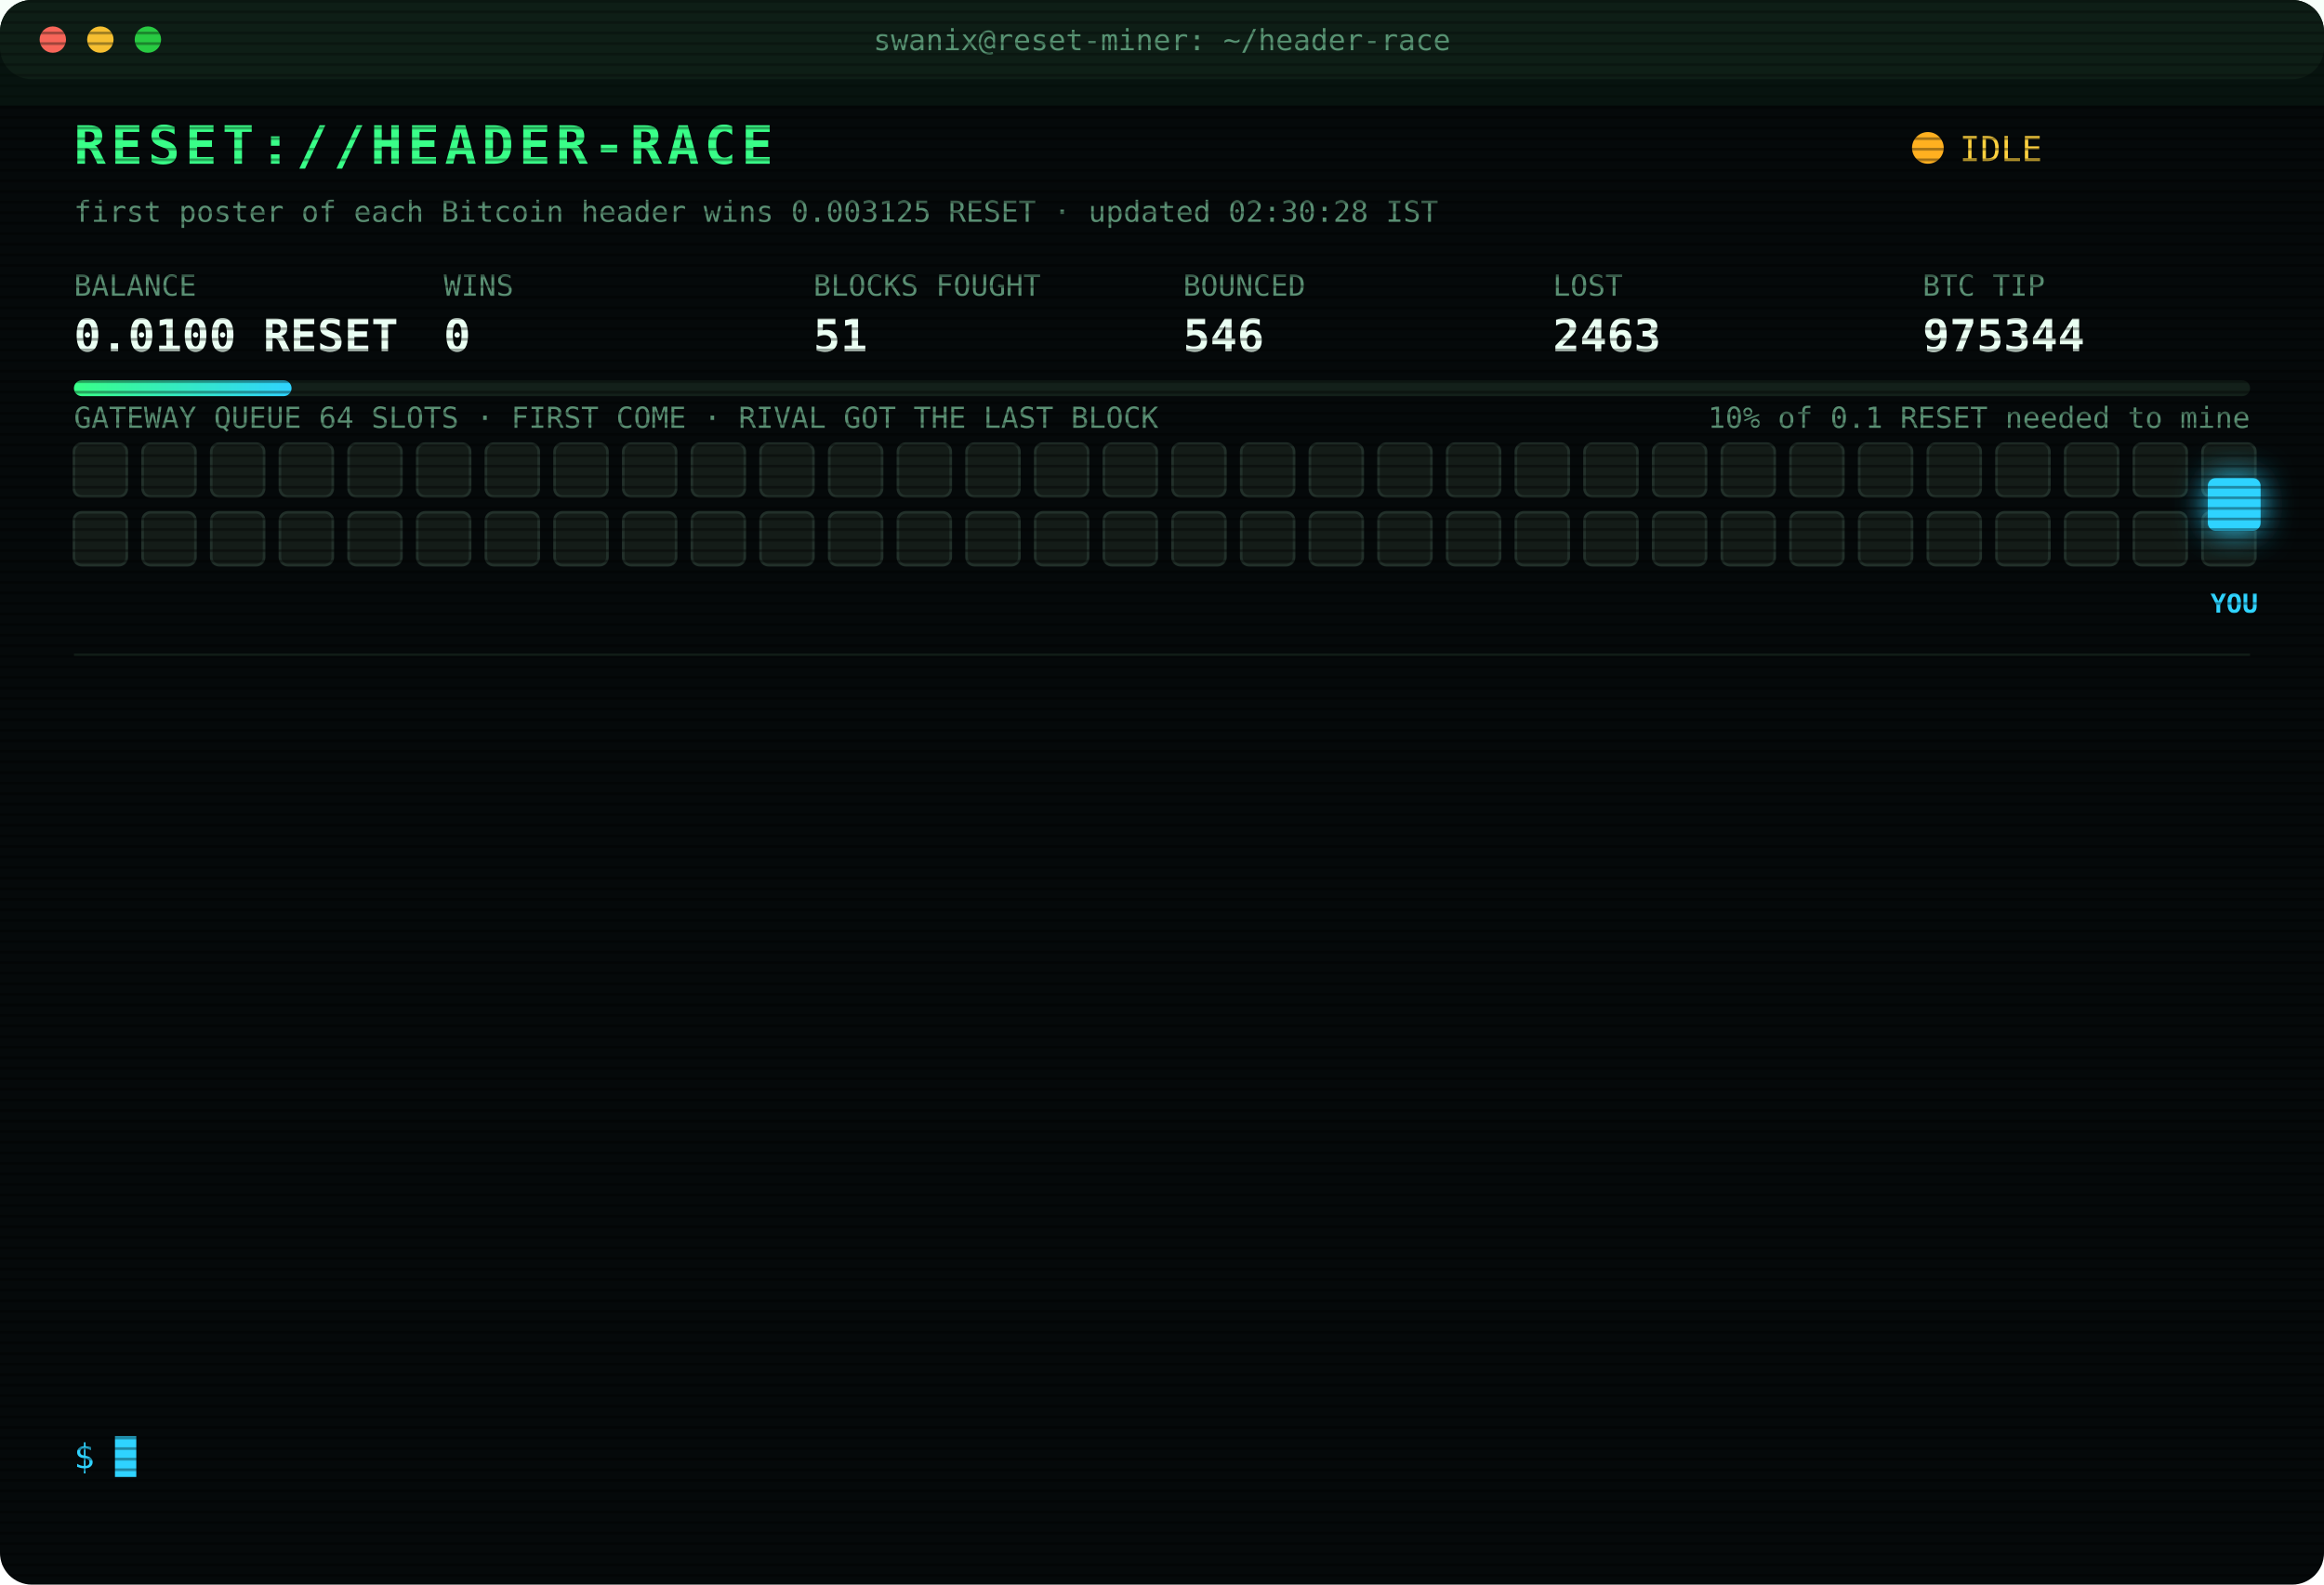
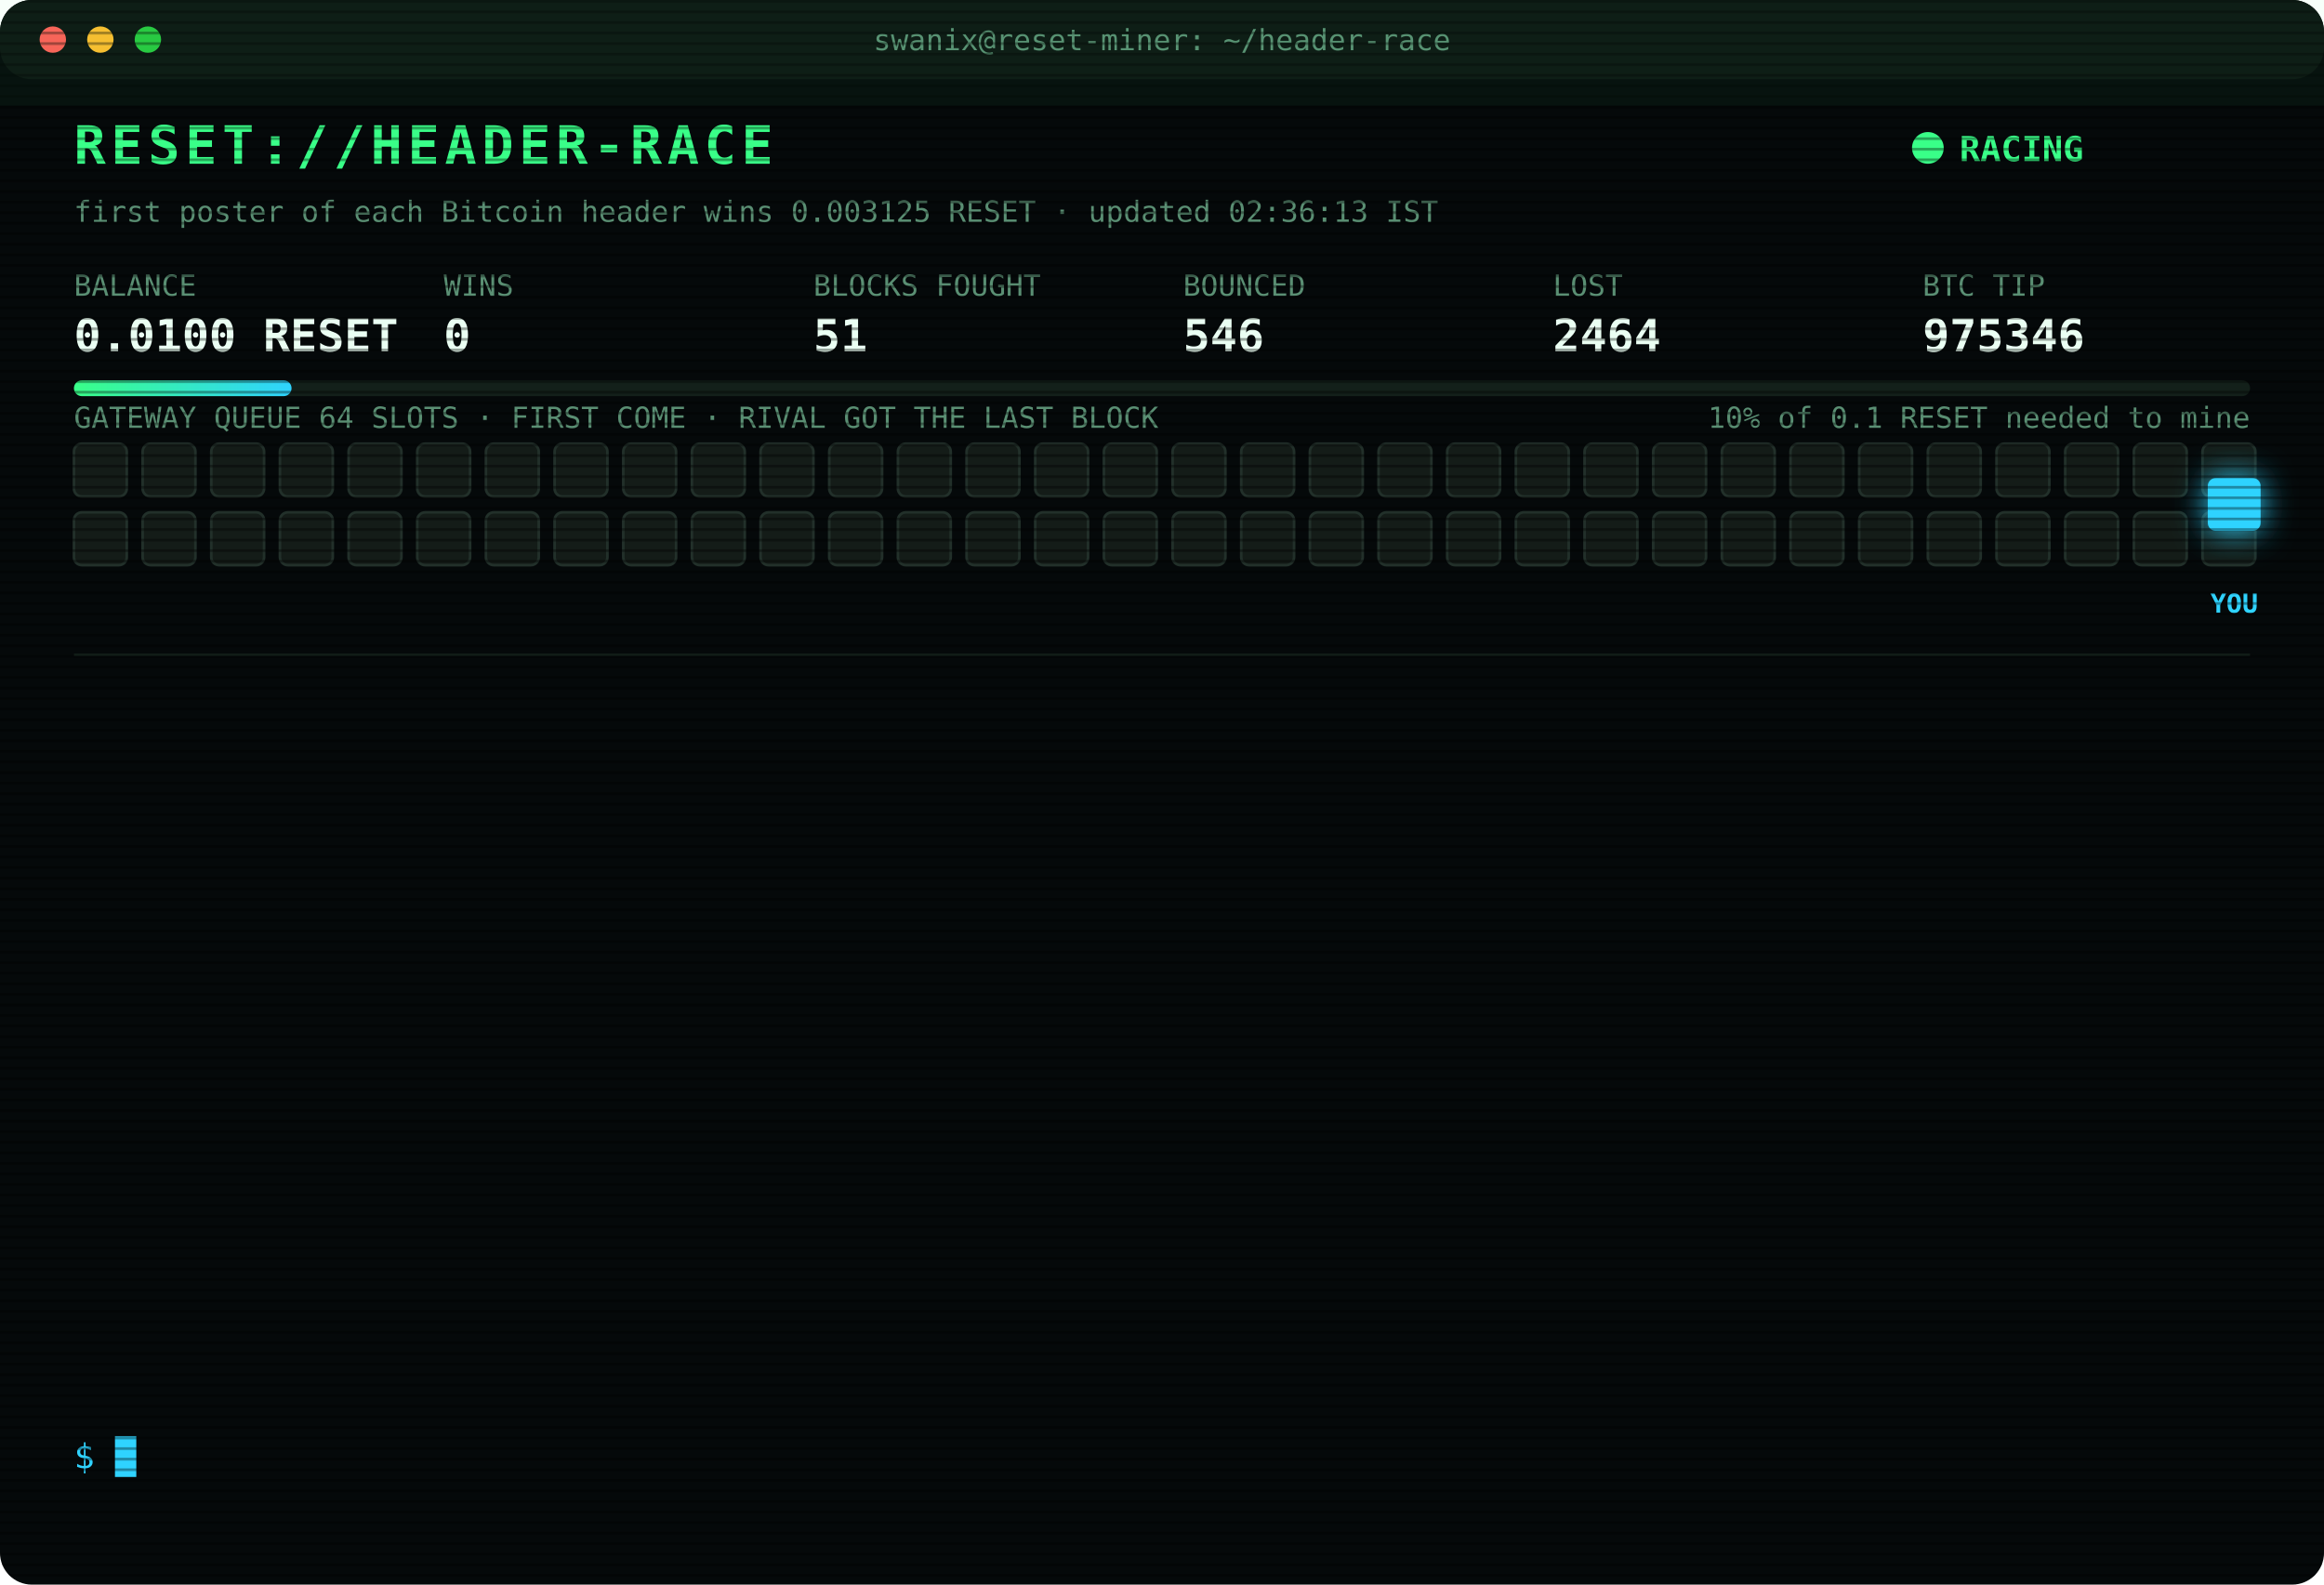
<svg xmlns="http://www.w3.org/2000/svg" width="880" height="600" viewBox="0 0 880 600" font-family="ui-monospace,SFMono-Regular,Menlo,Consolas,monospace">
  <style>
text{font-size:13px;fill:#7CFFB2}
.title{font-size:20px;font-weight:700;fill:#39FF88;letter-spacing:2px;animation:glitch 3s infinite steps(1)}
.sub{fill:#2fd3ff}.k{fill:#5a8f73;font-size:11px}.v{font-size:17px;font-weight:700;fill:#eafff3}
.ts{fill:#3f6b56}.boot{fill:#2fd3ff}.dim{fill:#5a8f73}.bad{fill:#ff4d6d}.warn{fill:#ffd23f}.mag{fill:#ff5cf0}.win{fill:#39FF88;font-weight:700}
.tag{font-size:10px;fill:#2fd3ff;font-weight:700}
.rival{fill:#26332c;stroke:#3c5a49;animation:jam 1.2s infinite alternate}
.idle{fill:#141c18;stroke:#22302a;animation:breathe 4s infinite}
.me{fill:#2fd3ff;filter:drop-shadow(0 0 6px #2fd3ff)}
.hover{animation:nudge 1.1s infinite ease-in-out}.bounce{animation:kick 1.4s infinite}
.ln{opacity:0;animation:in .4s forwards}
.cur{animation:blink 1s infinite steps(1)}
.scan{animation:scan 6s infinite linear}
.led{animation:blink 1.4s infinite}
@keyframes in{from{opacity:0;transform:translateX(-6px)}to{opacity:1;transform:none}}
@keyframes blink{50%{opacity:0}}
@keyframes jam{to{fill:#33463b}}
@keyframes breathe{50%{opacity:.4}}
@keyframes nudge{50%{transform:translateX(-10px)}}
@keyframes kick{0%,100%{transform:none}30%{transform:translateX(-14px)}55%{transform:translateX(10px) translateY(-6px)}}
@keyframes glitch{0%,92%{transform:none}93%{transform:translateX(2px);fill:#ff4d6d}95%{transform:translateX(-2px);fill:#2fd3ff}97%{transform:none}}
@keyframes scan{from{transform:translateY(-40px)}to{transform:translateY(600px)}}
</style>
  <defs>
    <pattern id="sl" width="4" height="4" patternUnits="userSpaceOnUse">
      <rect width="4" height="1" fill="#000" opacity=".35" />
    </pattern>
    <linearGradient id="bar">
      <stop offset="0" stop-color="#39FF88" />
      <stop offset="1" stop-color="#2fd3ff" />
    </linearGradient>
  </defs>
  <rect width="880" height="600" rx="12" fill="#05090a" />
  <rect width="880" height="30" rx="12" fill="#0d1512" />
  <circle cx="20" cy="15" r="5" fill="#ff5f57" />
  <circle cx="38" cy="15" r="5" fill="#febc2e" />
  <circle cx="56" cy="15" r="5" fill="#28c840" />
  <text x="440" y="19" text-anchor="middle" class="k">swanix@reset-miner: ~/header-race</text>
  <text x="28" y="62" class="title">RESET://HEADER-RACE</text>
-   <circle class="led" cx="730" cy="56" r="6" fill="#ffb020" />
-   <text x="742" y="61" class="warn">IDLE</text>
-   <text x="28" y="84" class="k">first poster of each Bitcoin header wins 0.003125 RESET · updated 02:30:28 IST</text>
+   <circle class="led" cx="730" cy="56" r="6" fill="#39FF88" />
+   <text x="742" y="61" class="win">RACING</text>
+   <text x="28" y="84" class="k">first poster of each Bitcoin header wins 0.003125 RESET · updated 02:36:13 IST</text>
  <text x="28" y="112" class="k">BALANCE</text>
  <text x="28" y="133" class="v">0.0100 RESET</text>
  <text x="168" y="112" class="k">WINS</text>
  <text x="168" y="133" class="v">0</text>
  <text x="308" y="112" class="k">BLOCKS FOUGHT</text>
  <text x="308" y="133" class="v">51</text>
  <text x="448" y="112" class="k">BOUNCED</text>
  <text x="448" y="133" class="v">546</text>
  <text x="588" y="112" class="k">LOST</text>
-   <text x="588" y="133" class="v">2463</text>
+   <text x="588" y="133" class="v">2464</text>
  <text x="728" y="112" class="k">BTC TIP</text>
-   <text x="728" y="133" class="v">975344</text>
+   <text x="728" y="133" class="v">975346</text>
  <rect x="28" y="144" width="824" height="6" rx="3" fill="#13201a" />
  <rect x="28" y="144" width="82.4" height="6" rx="3" fill="url(#bar)" />
  <text x="852" y="162" text-anchor="end" class="k">10% of 0.1 RESET needed to mine</text>
  <text x="28" y="162" class="k">GATEWAY QUEUE 64 SLOTS · FIRST COME · RIVAL GOT THE LAST BLOCK</text>
  <rect class="idle" x="28" y="168" width="20" height="20" rx="3" style="animation-delay:0.00s" />
  <rect class="idle" x="54" y="168" width="20" height="20" rx="3" style="animation-delay:0.05s" />
  <rect class="idle" x="80" y="168" width="20" height="20" rx="3" style="animation-delay:0.10s" />
  <rect class="idle" x="106" y="168" width="20" height="20" rx="3" style="animation-delay:0.15s" />
  <rect class="idle" x="132" y="168" width="20" height="20" rx="3" style="animation-delay:0.20s" />
  <rect class="idle" x="158" y="168" width="20" height="20" rx="3" style="animation-delay:0.25s" />
  <rect class="idle" x="184" y="168" width="20" height="20" rx="3" style="animation-delay:0.30s" />
  <rect class="idle" x="210" y="168" width="20" height="20" rx="3" style="animation-delay:0.35s" />
  <rect class="idle" x="236" y="168" width="20" height="20" rx="3" style="animation-delay:0.40s" />
  <rect class="idle" x="262" y="168" width="20" height="20" rx="3" style="animation-delay:0.45s" />
  <rect class="idle" x="288" y="168" width="20" height="20" rx="3" style="animation-delay:0.50s" />
  <rect class="idle" x="314" y="168" width="20" height="20" rx="3" style="animation-delay:0.55s" />
  <rect class="idle" x="340" y="168" width="20" height="20" rx="3" style="animation-delay:0.60s" />
  <rect class="idle" x="366" y="168" width="20" height="20" rx="3" style="animation-delay:0.65s" />
  <rect class="idle" x="392" y="168" width="20" height="20" rx="3" style="animation-delay:0.70s" />
  <rect class="idle" x="418" y="168" width="20" height="20" rx="3" style="animation-delay:0.75s" />
  <rect class="idle" x="444" y="168" width="20" height="20" rx="3" style="animation-delay:0.80s" />
  <rect class="idle" x="470" y="168" width="20" height="20" rx="3" style="animation-delay:0.85s" />
  <rect class="idle" x="496" y="168" width="20" height="20" rx="3" style="animation-delay:0.90s" />
  <rect class="idle" x="522" y="168" width="20" height="20" rx="3" style="animation-delay:0.95s" />
  <rect class="idle" x="548" y="168" width="20" height="20" rx="3" style="animation-delay:1.00s" />
  <rect class="idle" x="574" y="168" width="20" height="20" rx="3" style="animation-delay:1.05s" />
  <rect class="idle" x="600" y="168" width="20" height="20" rx="3" style="animation-delay:1.10s" />
  <rect class="idle" x="626" y="168" width="20" height="20" rx="3" style="animation-delay:1.15s" />
  <rect class="idle" x="652" y="168" width="20" height="20" rx="3" style="animation-delay:1.20s" />
  <rect class="idle" x="678" y="168" width="20" height="20" rx="3" style="animation-delay:1.25s" />
  <rect class="idle" x="704" y="168" width="20" height="20" rx="3" style="animation-delay:1.30s" />
  <rect class="idle" x="730" y="168" width="20" height="20" rx="3" style="animation-delay:1.35s" />
  <rect class="idle" x="756" y="168" width="20" height="20" rx="3" style="animation-delay:1.40s" />
  <rect class="idle" x="782" y="168" width="20" height="20" rx="3" style="animation-delay:1.45s" />
  <rect class="idle" x="808" y="168" width="20" height="20" rx="3" style="animation-delay:1.50s" />
  <rect class="idle" x="834" y="168" width="20" height="20" rx="3" style="animation-delay:1.55s" />
  <rect class="idle" x="28" y="194" width="20" height="20" rx="3" style="animation-delay:1.60s" />
  <rect class="idle" x="54" y="194" width="20" height="20" rx="3" style="animation-delay:1.65s" />
  <rect class="idle" x="80" y="194" width="20" height="20" rx="3" style="animation-delay:1.70s" />
  <rect class="idle" x="106" y="194" width="20" height="20" rx="3" style="animation-delay:1.75s" />
  <rect class="idle" x="132" y="194" width="20" height="20" rx="3" style="animation-delay:1.80s" />
  <rect class="idle" x="158" y="194" width="20" height="20" rx="3" style="animation-delay:1.85s" />
  <rect class="idle" x="184" y="194" width="20" height="20" rx="3" style="animation-delay:1.90s" />
  <rect class="idle" x="210" y="194" width="20" height="20" rx="3" style="animation-delay:1.95s" />
  <rect class="idle" x="236" y="194" width="20" height="20" rx="3" style="animation-delay:2.00s" />
  <rect class="idle" x="262" y="194" width="20" height="20" rx="3" style="animation-delay:2.05s" />
  <rect class="idle" x="288" y="194" width="20" height="20" rx="3" style="animation-delay:2.10s" />
  <rect class="idle" x="314" y="194" width="20" height="20" rx="3" style="animation-delay:2.15s" />
  <rect class="idle" x="340" y="194" width="20" height="20" rx="3" style="animation-delay:2.20s" />
  <rect class="idle" x="366" y="194" width="20" height="20" rx="3" style="animation-delay:2.25s" />
  <rect class="idle" x="392" y="194" width="20" height="20" rx="3" style="animation-delay:2.30s" />
  <rect class="idle" x="418" y="194" width="20" height="20" rx="3" style="animation-delay:2.35s" />
  <rect class="idle" x="444" y="194" width="20" height="20" rx="3" style="animation-delay:2.40s" />
  <rect class="idle" x="470" y="194" width="20" height="20" rx="3" style="animation-delay:2.45s" />
  <rect class="idle" x="496" y="194" width="20" height="20" rx="3" style="animation-delay:2.50s" />
  <rect class="idle" x="522" y="194" width="20" height="20" rx="3" style="animation-delay:2.55s" />
  <rect class="idle" x="548" y="194" width="20" height="20" rx="3" style="animation-delay:2.60s" />
  <rect class="idle" x="574" y="194" width="20" height="20" rx="3" style="animation-delay:2.65s" />
  <rect class="idle" x="600" y="194" width="20" height="20" rx="3" style="animation-delay:2.70s" />
  <rect class="idle" x="626" y="194" width="20" height="20" rx="3" style="animation-delay:2.75s" />
  <rect class="idle" x="652" y="194" width="20" height="20" rx="3" style="animation-delay:2.80s" />
  <rect class="idle" x="678" y="194" width="20" height="20" rx="3" style="animation-delay:2.85s" />
  <rect class="idle" x="704" y="194" width="20" height="20" rx="3" style="animation-delay:2.90s" />
  <rect class="idle" x="730" y="194" width="20" height="20" rx="3" style="animation-delay:2.95s" />
  <rect class="idle" x="756" y="194" width="20" height="20" rx="3" style="animation-delay:3.00s" />
  <rect class="idle" x="782" y="194" width="20" height="20" rx="3" style="animation-delay:3.05s" />
  <rect class="idle" x="808" y="194" width="20" height="20" rx="3" style="animation-delay:3.10s" />
  <rect class="idle" x="834" y="194" width="20" height="20" rx="3" style="animation-delay:3.15s" />
  <g class="hover">
    <rect class="me" x="836" y="181" width="20" height="20" rx="3" />
    <text class="tag" x="846" y="232" text-anchor="middle">YOU</text>
  </g>
  <line x1="28" x2="852" y1="248" y2="248" stroke="#13201a" />
  <g class="ln" style="animation-delay:0.40s">
-     <text x="28" y="270" class="ts">23:53:23</text>
-     <text x="104" y="270" class="bad">[GATEWAY DOWN] no response · 307ms</text>
+     <text x="28" y="270" class="ts">23:53:53</text>
+     <text x="104" y="270" class="bad">[GATEWAY DOWN] no response · 309ms</text>
  </g>
  <g class="ln" style="animation-delay:0.65s">
-     <text x="28" y="292" class="ts">23:53:53</text>
-     <text x="104" y="292" class="bad">[GATEWAY DOWN] no response · 309ms</text>
+     <text x="28" y="292" class="ts">23:56:36</text>
+     <text x="104" y="292" class="bad">[LOST] #975332 taken by a rival miner</text>
  </g>
  <g class="ln" style="animation-delay:0.90s">
-     <text x="28" y="314" class="ts">23:56:36</text>
-     <text x="104" y="314" class="bad">[LOST] #975332 taken by a rival miner</text>
+     <text x="28" y="314" class="ts">00:04:47</text>
+     <text x="104" y="314" class="bad">[LOST] #975333 taken by a rival miner</text>
  </g>
  <g class="ln" style="animation-delay:1.15s">
-     <text x="28" y="336" class="ts">00:04:47</text>
-     <text x="104" y="336" class="bad">[LOST] #975333 taken by a rival miner</text>
+     <text x="28" y="336" class="ts">00:38:57</text>
+     <text x="104" y="336" class="bad">[LOST] #975334 taken by a rival miner</text>
  </g>
  <g class="ln" style="animation-delay:1.40s">
-     <text x="28" y="358" class="ts">00:38:57</text>
-     <text x="104" y="358" class="bad">[LOST] #975334 taken by a rival miner</text>
+     <text x="28" y="358" class="ts">00:42:23</text>
+     <text x="104" y="358" class="bad">[LOST] #975335 taken by a rival miner</text>
  </g>
  <g class="ln" style="animation-delay:1.65s">
-     <text x="28" y="380" class="ts">00:42:23</text>
-     <text x="104" y="380" class="bad">[LOST] #975335 taken by a rival miner</text>
+     <text x="28" y="380" class="ts">00:43:39</text>
+     <text x="104" y="380" class="bad">[LOST] #975336 taken by a rival miner</text>
  </g>
  <g class="ln" style="animation-delay:1.90s">
-     <text x="28" y="402" class="ts">00:43:39</text>
-     <text x="104" y="402" class="bad">[LOST] #975336 taken by a rival miner</text>
+     <text x="28" y="402" class="ts">00:52:16</text>
+     <text x="104" y="402" class="bad">[LOST] #975337 taken by a rival miner</text>
  </g>
  <g class="ln" style="animation-delay:2.15s">
-     <text x="28" y="424" class="ts">00:52:16</text>
-     <text x="104" y="424" class="bad">[LOST] #975337 taken by a rival miner</text>
+     <text x="28" y="424" class="ts">01:33:23</text>
+     <text x="104" y="424" class="bad">[LOST] #975339 taken by a rival miner</text>
  </g>
  <g class="ln" style="animation-delay:2.40s">
-     <text x="28" y="446" class="ts">01:33:23</text>
-     <text x="104" y="446" class="bad">[LOST] #975339 taken by a rival miner</text>
+     <text x="28" y="446" class="ts">01:44:03</text>
+     <text x="104" y="446" class="bad">[LOST] #975340 taken by a rival miner</text>
  </g>
  <g class="ln" style="animation-delay:2.65s">
-     <text x="28" y="468" class="ts">01:44:03</text>
-     <text x="104" y="468" class="bad">[LOST] #975340 taken by a rival miner</text>
+     <text x="28" y="468" class="ts">01:46:21</text>
+     <text x="104" y="468" class="bad">[LOST] #975341 taken by a rival miner</text>
  </g>
  <g class="ln" style="animation-delay:2.90s">
-     <text x="28" y="490" class="ts">01:46:21</text>
-     <text x="104" y="490" class="bad">[LOST] #975341 taken by a rival miner</text>
+     <text x="28" y="490" class="ts">01:48:33</text>
+     <text x="104" y="490" class="bad">[LOST] #975342 taken by a rival miner</text>
  </g>
  <g class="ln" style="animation-delay:3.15s">
-     <text x="28" y="512" class="ts">01:48:33</text>
-     <text x="104" y="512" class="bad">[LOST] #975342 taken by a rival miner</text>
+     <text x="28" y="512" class="ts">01:50:19</text>
+     <text x="104" y="512" class="bad">[LOST] #975343 taken by a rival miner</text>
  </g>
  <g class="ln" style="animation-delay:3.40s">
-     <text x="28" y="534" class="ts">01:50:19</text>
-     <text x="104" y="534" class="bad">[LOST] #975343 taken by a rival miner</text>
+     <text x="28" y="534" class="ts">02:36:13</text>
+     <text x="104" y="534" class="bad">[LOST] #975346 taken by a rival miner</text>
  </g>
  <text x="28" y="556" class="sub">$ <tspan class="cur">█</tspan>
  </text>
  <rect width="880" height="600" rx="12" fill="url(#sl)" pointer-events="none" />
  <rect class="scan" width="880" height="40" fill="#39FF88" opacity=".04" />
</svg>
